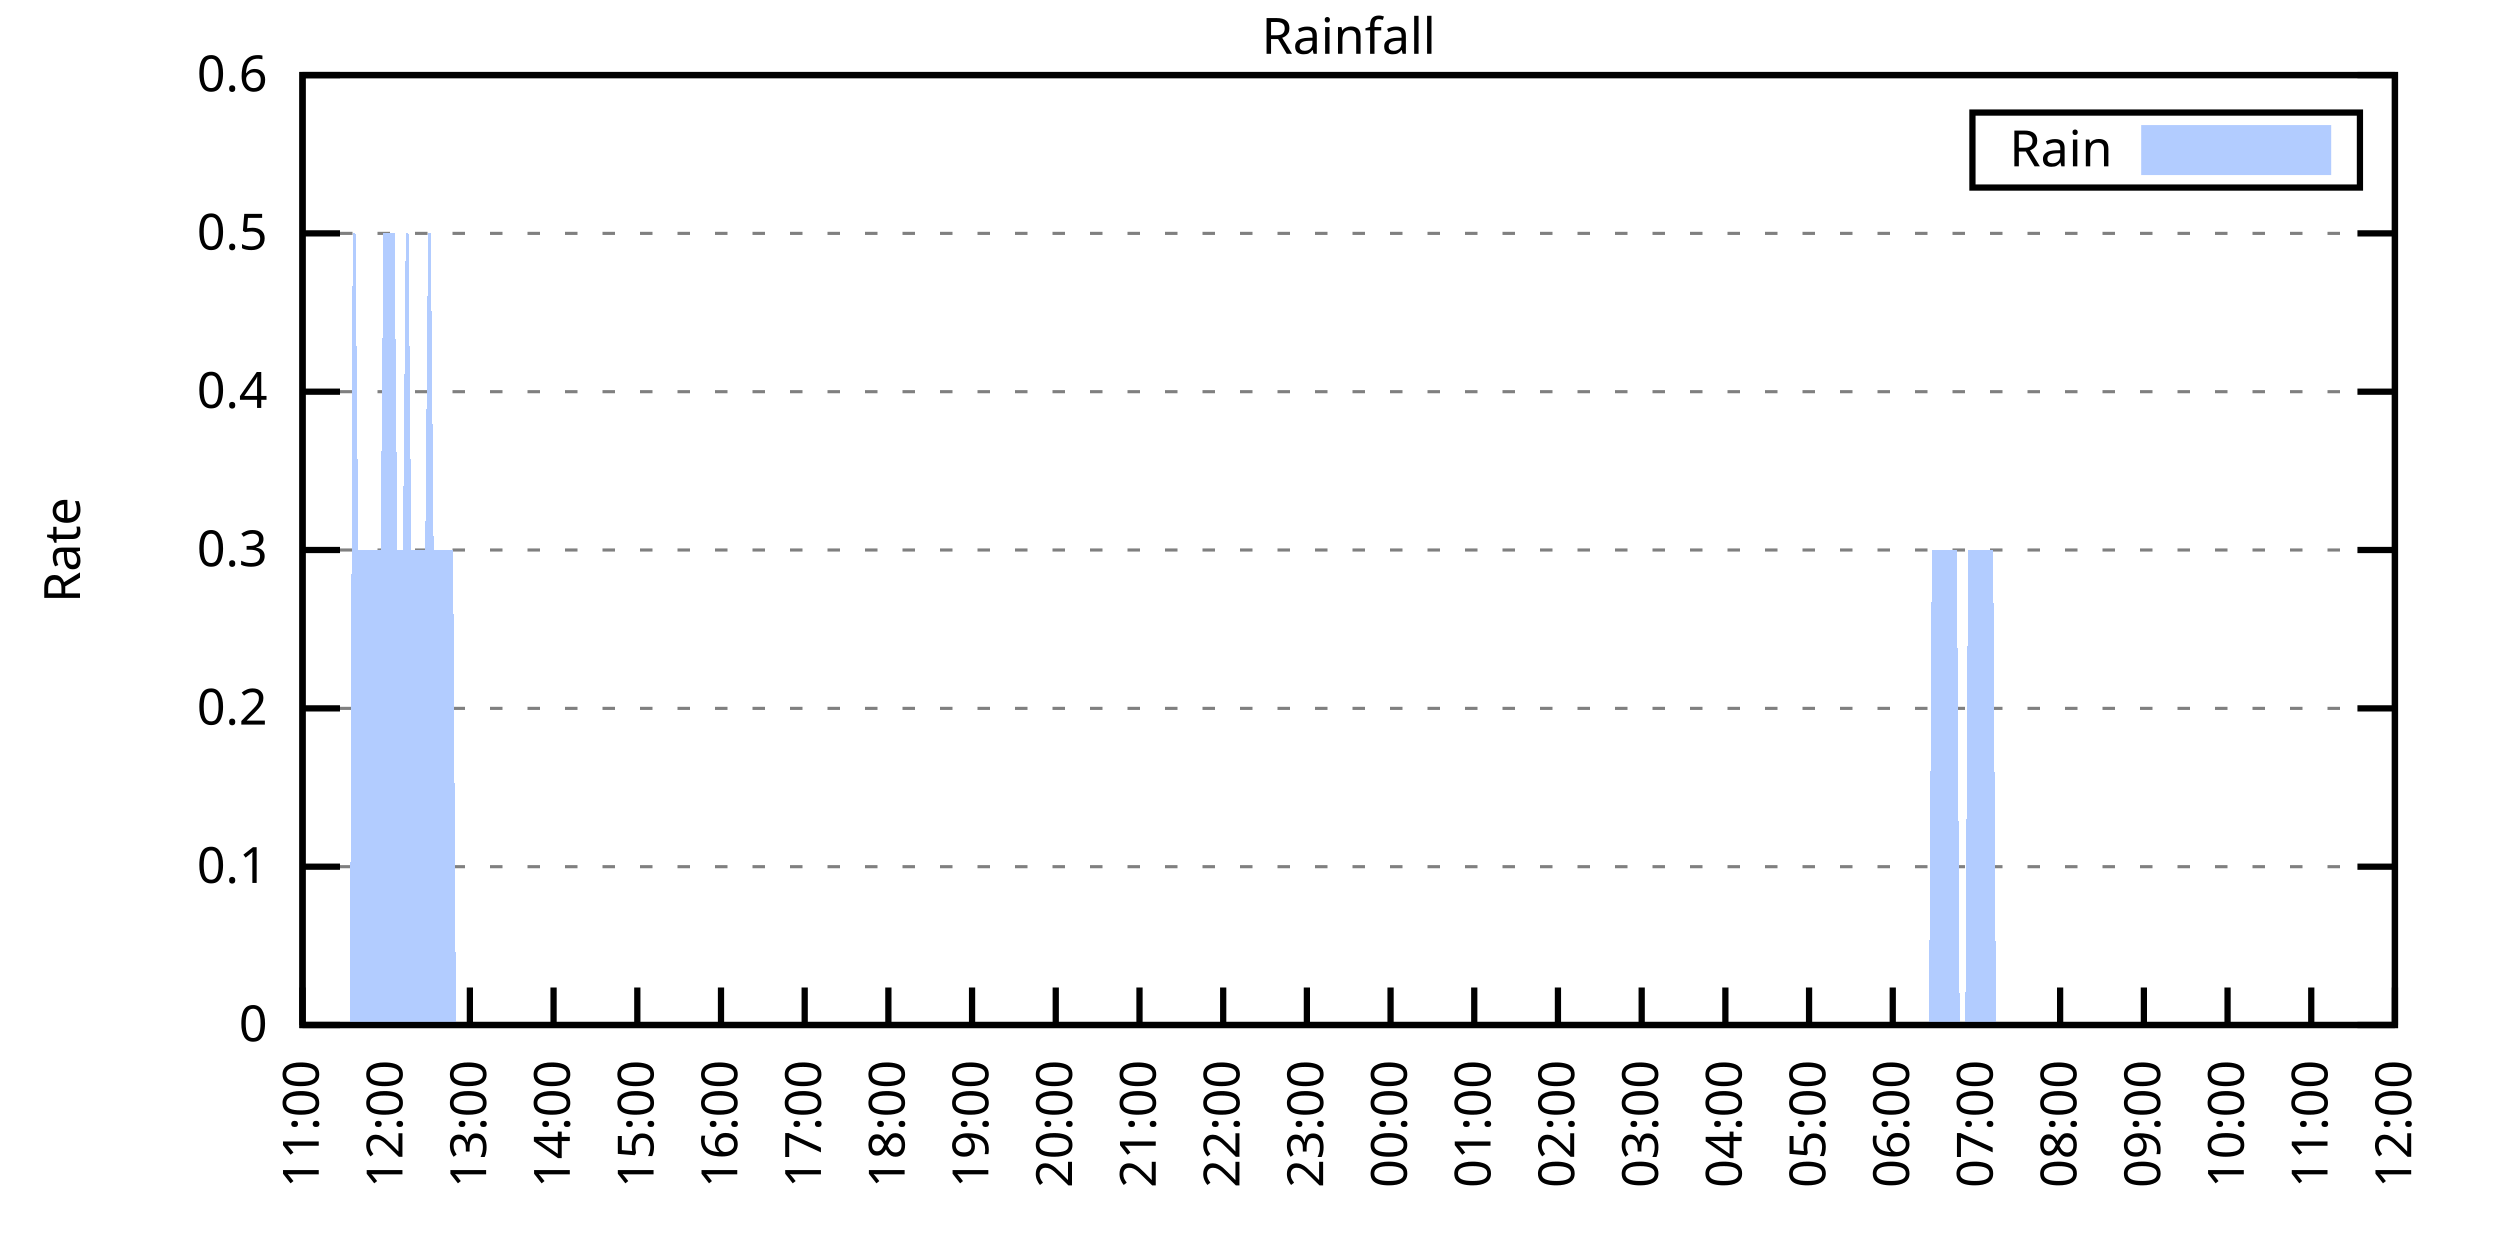
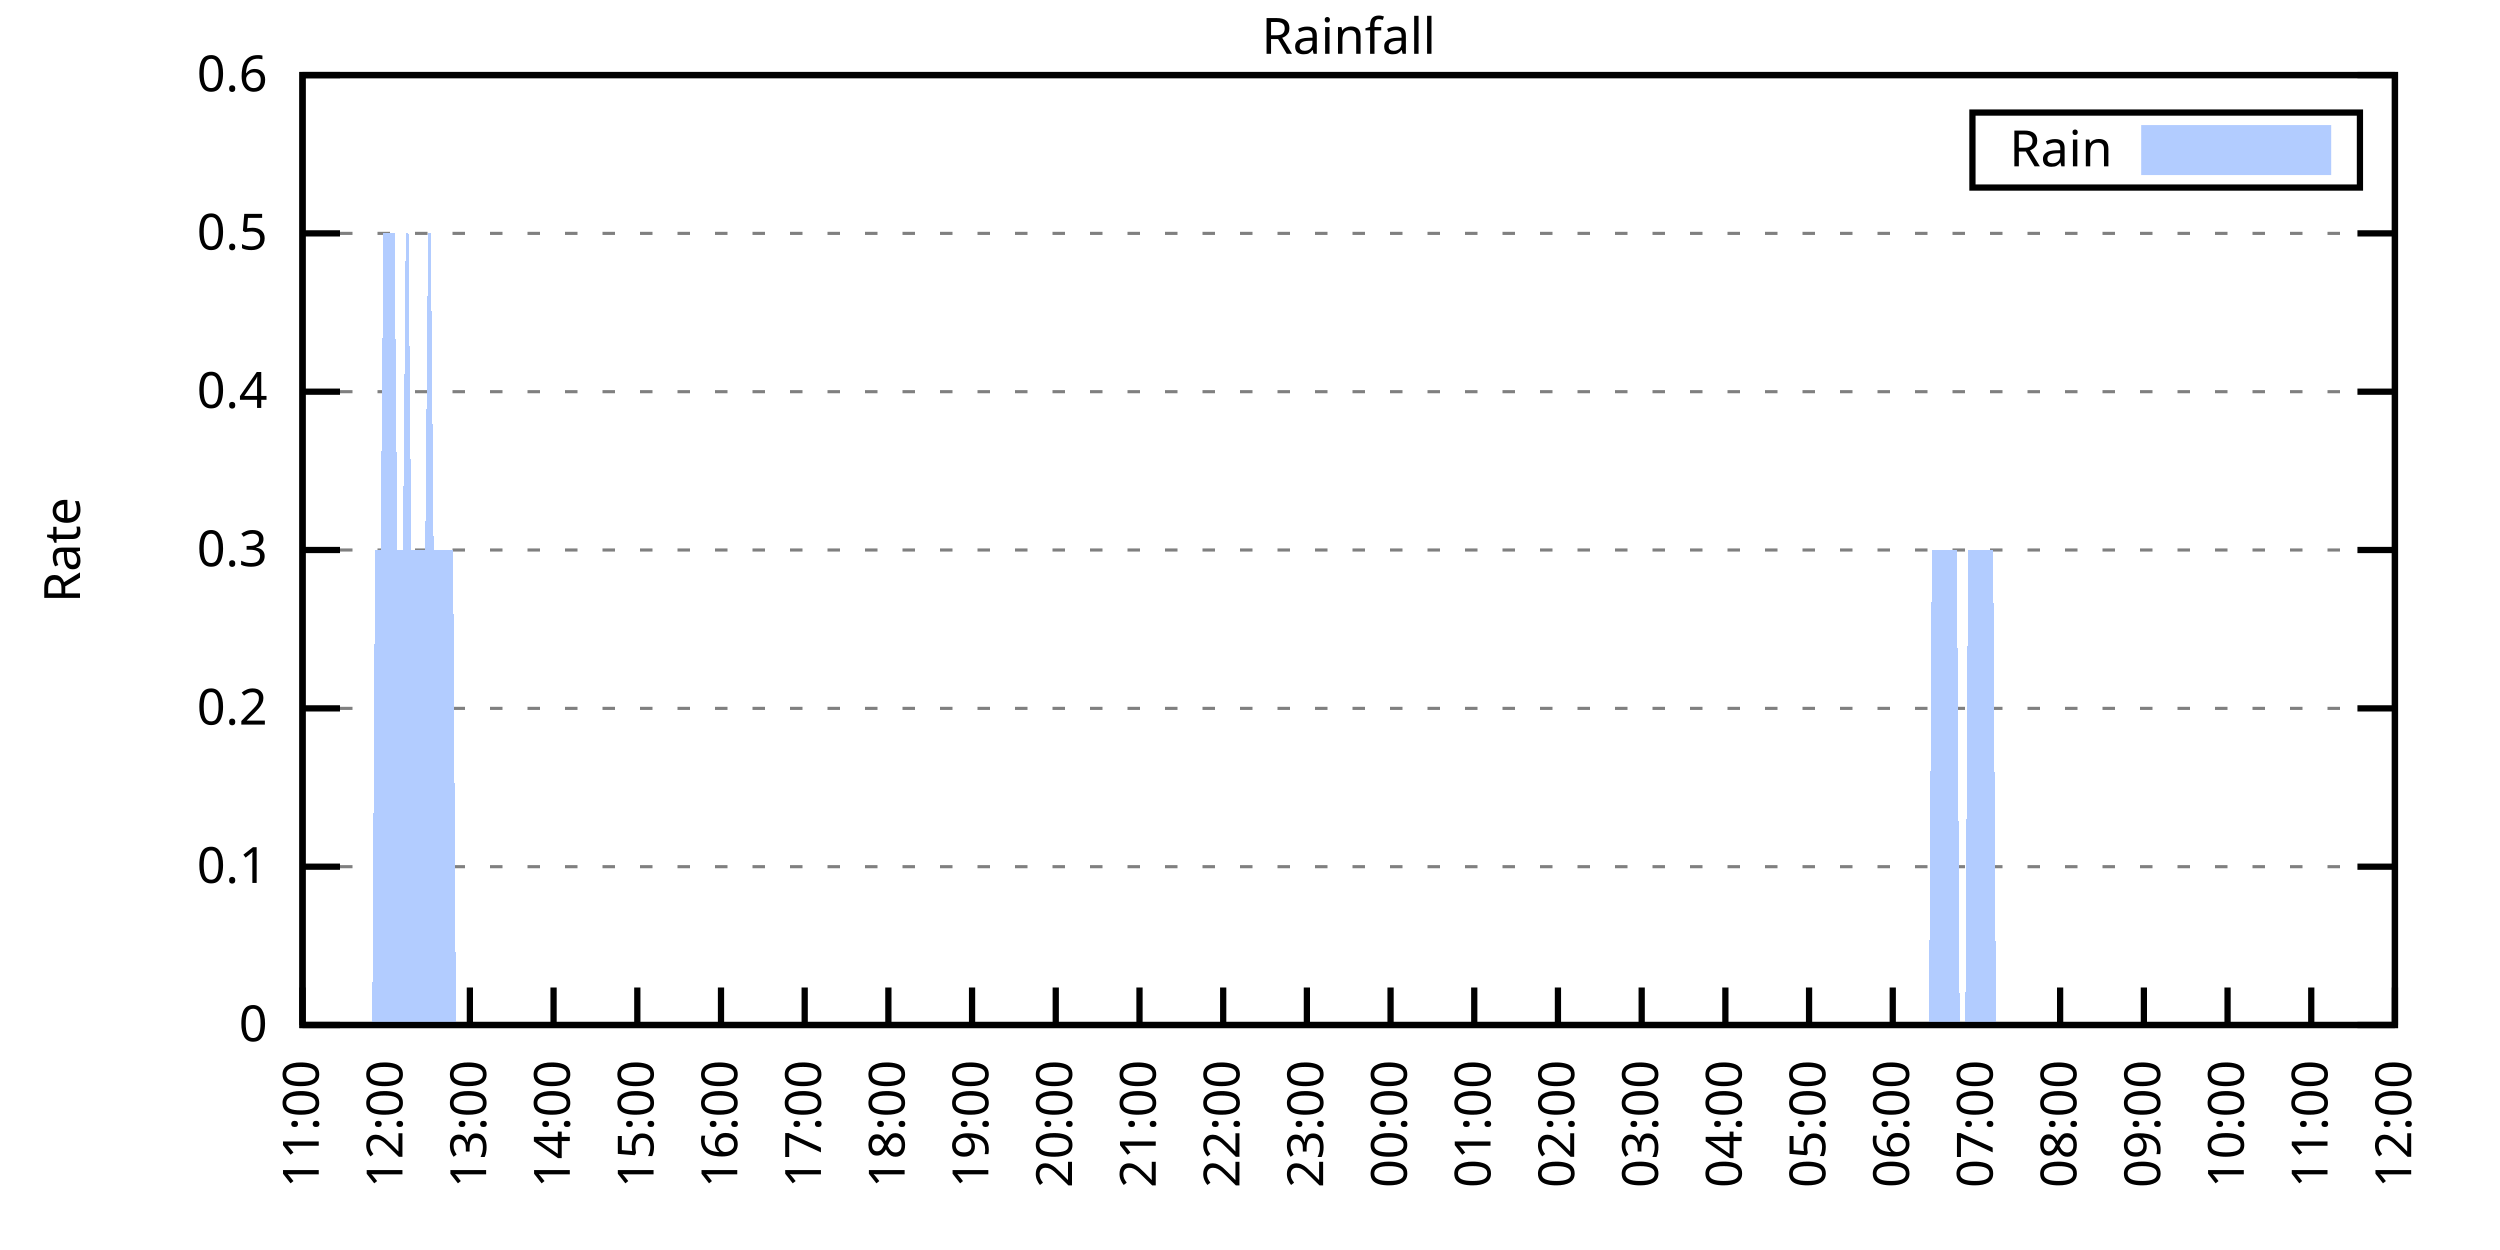
<svg xmlns="http://www.w3.org/2000/svg" xmlns:xlink="http://www.w3.org/1999/xlink" width="400" height="200" viewBox="0 0 400 200">
  <g id="gnuplot_canvas">
    <rect x="0" y="0" width="400" height="200" fill="none" />
    <defs>
      <circle id="gpDot" r="0.5" stroke-width="0.5" stroke="currentColor" />
      <path id="gpPt0" stroke-width="0.333" stroke="currentColor" d="M-1,0 h2 M0,-1 v2" />
      <path id="gpPt1" stroke-width="0.333" stroke="currentColor" d="M-1,-1 L1,1 M1,-1 L-1,1" />
      <path id="gpPt2" stroke-width="0.333" stroke="currentColor" d="M-1,0 L1,0 M0,-1 L0,1 M-1,-1 L1,1 M-1,1 L1,-1" />
      <rect id="gpPt3" stroke-width="0.333" stroke="currentColor" x="-1" y="-1" width="2" height="2" />
      <rect id="gpPt4" stroke-width="0.333" stroke="currentColor" fill="currentColor" x="-1" y="-1" width="2" height="2" />
      <circle id="gpPt5" stroke-width="0.333" stroke="currentColor" cx="0" cy="0" r="1" />
      <use xlink:href="#gpPt5" id="gpPt6" fill="currentColor" stroke="none" />
      <path id="gpPt7" stroke-width="0.333" stroke="currentColor" d="M0,-1.33 L-1.33,0.67 L1.33,0.67 z" />
      <use xlink:href="#gpPt7" id="gpPt8" fill="currentColor" stroke="none" />
      <use xlink:href="#gpPt7" id="gpPt9" stroke="currentColor" transform="rotate(180)" />
      <use xlink:href="#gpPt9" id="gpPt10" fill="currentColor" stroke="none" />
      <use xlink:href="#gpPt3" id="gpPt11" stroke="currentColor" transform="rotate(45)" />
      <use xlink:href="#gpPt11" id="gpPt12" fill="currentColor" stroke="none" />
      <path id="gpPt13" stroke-width="0.333" stroke="currentColor" d="M0,1.330 L1.265,0.411 L0.782,-1.067 L-0.782,-1.076 L-1.265,0.411 z" />
      <use xlink:href="#gpPt13" id="gpPt14" fill="currentColor" stroke="none" />
      <filter id="textbox" filterUnits="objectBoundingBox" x="0" y="0" height="1" width="1">
        <feFlood flood-color="white" flood-opacity="1" result="bgnd" />
        <feComposite in="SourceGraphic" in2="bgnd" operator="atop" />
      </filter>
      <filter id="greybox" filterUnits="objectBoundingBox" x="0" y="0" height="1" width="1">
        <feFlood flood-color="lightgrey" flood-opacity="1" result="grey" />
        <feComposite in="SourceGraphic" in2="grey" operator="atop" />
      </filter>
    </defs>
    <g fill="none" color="white" stroke="currentColor" stroke-width="1.00" stroke-linecap="butt" stroke-linejoin="miter">
</g>
    <g fill="none" color="black" stroke="currentColor" stroke-width="1.00" stroke-linecap="butt" stroke-linejoin="miter">
      <g stroke="none" shape-rendering="crispEdges">
        <polygon fill="rgb(255, 255, 255)" points="48.40,164.00 383.18,164.00 383.18,12.02 48.40,12.02 " />
      </g>
    </g>
    <g fill="none" color="black" stroke="currentColor" stroke-width="1.00" stroke-linecap="butt" stroke-linejoin="miter">
</g>
    <g fill="none" color="black" stroke="black" stroke-width="0.50" stroke-linecap="butt" stroke-linejoin="miter">
</g>
    <g fill="none" color="gray" stroke="currentColor" stroke-width="0.50" stroke-linecap="butt" stroke-linejoin="miter">
      <path stroke="gray" stroke-dasharray="2,4" class="gridline" d="M48.40,164.00 L383.19,164.00  " />
    </g>
    <g fill="none" color="gray" stroke="gray" stroke-width="1.00" stroke-linecap="butt" stroke-linejoin="miter">
</g>
    <g fill="none" color="black" stroke="currentColor" stroke-width="1.00" stroke-linecap="butt" stroke-linejoin="miter">
      <path stroke="black" d="M48.40,164.00 L54.40,164.00 M383.19,164.00 L377.19,164.00  " />
      <g transform="translate(42.80,166.60)" stroke="none" fill="black" font-family="Sans" font-size="8.00" text-anchor="end">
        <text>
          <tspan font-family="Sans"> 0</tspan>
        </text>
      </g>
    </g>
    <g fill="none" color="black" stroke="currentColor" stroke-width="1.00" stroke-linecap="butt" stroke-linejoin="miter">
</g>
    <g fill="none" color="black" stroke="black" stroke-width="0.50" stroke-linecap="butt" stroke-linejoin="miter">
</g>
    <g fill="none" color="gray" stroke="currentColor" stroke-width="0.50" stroke-linecap="butt" stroke-linejoin="miter">
      <path stroke="gray" stroke-dasharray="2,4" class="gridline" d="M48.40,138.67 L383.19,138.67  " />
    </g>
    <g fill="none" color="gray" stroke="gray" stroke-width="1.00" stroke-linecap="butt" stroke-linejoin="miter">
</g>
    <g fill="none" color="black" stroke="currentColor" stroke-width="1.00" stroke-linecap="butt" stroke-linejoin="miter">
      <path stroke="black" d="M48.40,138.67 L54.40,138.67 M383.19,138.67 L377.19,138.67  " />
      <g transform="translate(42.80,141.27)" stroke="none" fill="black" font-family="Sans" font-size="8.00" text-anchor="end">
        <text>
          <tspan font-family="Sans"> 0.1</tspan>
        </text>
      </g>
    </g>
    <g fill="none" color="black" stroke="currentColor" stroke-width="1.00" stroke-linecap="butt" stroke-linejoin="miter">
</g>
    <g fill="none" color="black" stroke="black" stroke-width="0.50" stroke-linecap="butt" stroke-linejoin="miter">
</g>
    <g fill="none" color="gray" stroke="currentColor" stroke-width="0.50" stroke-linecap="butt" stroke-linejoin="miter">
      <path stroke="gray" stroke-dasharray="2,4" class="gridline" d="M48.40,113.34 L383.19,113.34  " />
    </g>
    <g fill="none" color="gray" stroke="gray" stroke-width="1.00" stroke-linecap="butt" stroke-linejoin="miter">
</g>
    <g fill="none" color="black" stroke="currentColor" stroke-width="1.00" stroke-linecap="butt" stroke-linejoin="miter">
      <path stroke="black" d="M48.40,113.34 L54.40,113.34 M383.19,113.34 L377.19,113.34  " />
      <g transform="translate(42.80,115.94)" stroke="none" fill="black" font-family="Sans" font-size="8.00" text-anchor="end">
        <text>
          <tspan font-family="Sans"> 0.2</tspan>
        </text>
      </g>
    </g>
    <g fill="none" color="black" stroke="currentColor" stroke-width="1.00" stroke-linecap="butt" stroke-linejoin="miter">
</g>
    <g fill="none" color="black" stroke="black" stroke-width="0.50" stroke-linecap="butt" stroke-linejoin="miter">
</g>
    <g fill="none" color="gray" stroke="currentColor" stroke-width="0.50" stroke-linecap="butt" stroke-linejoin="miter">
      <path stroke="gray" stroke-dasharray="2,4" class="gridline" d="M48.40,88.00 L383.19,88.00  " />
    </g>
    <g fill="none" color="gray" stroke="gray" stroke-width="1.00" stroke-linecap="butt" stroke-linejoin="miter">
</g>
    <g fill="none" color="black" stroke="currentColor" stroke-width="1.00" stroke-linecap="butt" stroke-linejoin="miter">
      <path stroke="black" d="M48.40,88.00 L54.40,88.00 M383.19,88.00 L377.19,88.00  " />
      <g transform="translate(42.80,90.60)" stroke="none" fill="black" font-family="Sans" font-size="8.00" text-anchor="end">
        <text>
          <tspan font-family="Sans"> 0.3</tspan>
        </text>
      </g>
    </g>
    <g fill="none" color="black" stroke="currentColor" stroke-width="1.00" stroke-linecap="butt" stroke-linejoin="miter">
</g>
    <g fill="none" color="black" stroke="black" stroke-width="0.50" stroke-linecap="butt" stroke-linejoin="miter">
</g>
    <g fill="none" color="gray" stroke="currentColor" stroke-width="0.50" stroke-linecap="butt" stroke-linejoin="miter">
      <path stroke="gray" stroke-dasharray="2,4" class="gridline" d="M48.40,62.67 L383.19,62.67  " />
    </g>
    <g fill="none" color="gray" stroke="gray" stroke-width="1.00" stroke-linecap="butt" stroke-linejoin="miter">
</g>
    <g fill="none" color="black" stroke="currentColor" stroke-width="1.00" stroke-linecap="butt" stroke-linejoin="miter">
      <path stroke="black" d="M48.40,62.67 L54.40,62.67 M383.19,62.67 L377.19,62.67  " />
      <g transform="translate(42.80,65.27)" stroke="none" fill="black" font-family="Sans" font-size="8.00" text-anchor="end">
        <text>
          <tspan font-family="Sans"> 0.4</tspan>
        </text>
      </g>
    </g>
    <g fill="none" color="black" stroke="currentColor" stroke-width="1.00" stroke-linecap="butt" stroke-linejoin="miter">
</g>
    <g fill="none" color="black" stroke="black" stroke-width="0.50" stroke-linecap="butt" stroke-linejoin="miter">
</g>
    <g fill="none" color="gray" stroke="currentColor" stroke-width="0.50" stroke-linecap="butt" stroke-linejoin="miter">
      <path stroke="gray" stroke-dasharray="2,4" class="gridline" d="M48.40,37.34 L383.19,37.34  " />
    </g>
    <g fill="none" color="gray" stroke="gray" stroke-width="1.00" stroke-linecap="butt" stroke-linejoin="miter">
</g>
    <g fill="none" color="black" stroke="currentColor" stroke-width="1.00" stroke-linecap="butt" stroke-linejoin="miter">
      <path stroke="black" d="M48.40,37.34 L54.40,37.34 M383.19,37.34 L377.19,37.34  " />
      <g transform="translate(42.80,39.94)" stroke="none" fill="black" font-family="Sans" font-size="8.00" text-anchor="end">
        <text>
          <tspan font-family="Sans"> 0.5</tspan>
        </text>
      </g>
    </g>
    <g fill="none" color="black" stroke="currentColor" stroke-width="1.00" stroke-linecap="butt" stroke-linejoin="miter">
</g>
    <g fill="none" color="black" stroke="black" stroke-width="0.50" stroke-linecap="butt" stroke-linejoin="miter">
</g>
    <g fill="none" color="gray" stroke="currentColor" stroke-width="0.50" stroke-linecap="butt" stroke-linejoin="miter">
      <path stroke="gray" stroke-dasharray="2,4" class="gridline" d="M48.40,12.01 L383.19,12.01  " />
    </g>
    <g fill="none" color="gray" stroke="gray" stroke-width="1.00" stroke-linecap="butt" stroke-linejoin="miter">
</g>
    <g fill="none" color="black" stroke="currentColor" stroke-width="1.00" stroke-linecap="butt" stroke-linejoin="miter">
      <path stroke="black" d="M48.40,12.01 L54.40,12.01 M383.19,12.01 L377.19,12.01  " />
      <g transform="translate(42.80,14.61)" stroke="none" fill="black" font-family="Sans" font-size="8.00" text-anchor="end">
        <text>
          <tspan font-family="Sans"> 0.6</tspan>
        </text>
      </g>
    </g>
    <g fill="none" color="black" stroke="currentColor" stroke-width="1.00" stroke-linecap="butt" stroke-linejoin="miter">
      <path stroke="black" d="M48.40,164.00 L48.40,158.00  " />
      <g transform="translate(51.00,169.60) rotate(270.00)" stroke="none" fill="black" font-family="Sans" font-size="8.00" text-anchor="end">
        <text>
          <tspan font-family="Sans">11:00</tspan>
        </text>
      </g>
    </g>
    <g fill="none" color="black" stroke="currentColor" stroke-width="1.00" stroke-linecap="butt" stroke-linejoin="miter">
      <path stroke="black" d="M61.79,164.00 L61.79,158.00  " />
      <g transform="translate(64.39,169.60) rotate(270.00)" stroke="none" fill="black" font-family="Sans" font-size="8.00" text-anchor="end">
        <text>
          <tspan font-family="Sans">12:00</tspan>
        </text>
      </g>
    </g>
    <g fill="none" color="black" stroke="currentColor" stroke-width="1.00" stroke-linecap="butt" stroke-linejoin="miter">
      <path stroke="black" d="M75.18,164.00 L75.18,158.00  " />
      <g transform="translate(77.78,169.60) rotate(270.00)" stroke="none" fill="black" font-family="Sans" font-size="8.00" text-anchor="end">
        <text>
          <tspan font-family="Sans">13:00</tspan>
        </text>
      </g>
    </g>
    <g fill="none" color="black" stroke="currentColor" stroke-width="1.00" stroke-linecap="butt" stroke-linejoin="miter">
      <path stroke="black" d="M88.57,164.00 L88.57,158.00  " />
      <g transform="translate(91.17,169.60) rotate(270.00)" stroke="none" fill="black" font-family="Sans" font-size="8.00" text-anchor="end">
        <text>
          <tspan font-family="Sans">14:00</tspan>
        </text>
      </g>
    </g>
    <g fill="none" color="black" stroke="currentColor" stroke-width="1.00" stroke-linecap="butt" stroke-linejoin="miter">
      <path stroke="black" d="M101.97,164.00 L101.97,158.00  " />
      <g transform="translate(104.57,169.60) rotate(270.00)" stroke="none" fill="black" font-family="Sans" font-size="8.00" text-anchor="end">
        <text>
          <tspan font-family="Sans">15:00</tspan>
        </text>
      </g>
    </g>
    <g fill="none" color="black" stroke="currentColor" stroke-width="1.00" stroke-linecap="butt" stroke-linejoin="miter">
      <path stroke="black" d="M115.36,164.00 L115.36,158.00  " />
      <g transform="translate(117.96,169.60) rotate(270.00)" stroke="none" fill="black" font-family="Sans" font-size="8.00" text-anchor="end">
        <text>
          <tspan font-family="Sans">16:00</tspan>
        </text>
      </g>
    </g>
    <g fill="none" color="black" stroke="currentColor" stroke-width="1.00" stroke-linecap="butt" stroke-linejoin="miter">
      <path stroke="black" d="M128.75,164.00 L128.75,158.00  " />
      <g transform="translate(131.35,169.60) rotate(270.00)" stroke="none" fill="black" font-family="Sans" font-size="8.00" text-anchor="end">
        <text>
          <tspan font-family="Sans">17:00</tspan>
        </text>
      </g>
    </g>
    <g fill="none" color="black" stroke="currentColor" stroke-width="1.00" stroke-linecap="butt" stroke-linejoin="miter">
      <path stroke="black" d="M142.14,164.00 L142.14,158.00  " />
      <g transform="translate(144.74,169.60) rotate(270.00)" stroke="none" fill="black" font-family="Sans" font-size="8.00" text-anchor="end">
        <text>
          <tspan font-family="Sans">18:00</tspan>
        </text>
      </g>
    </g>
    <g fill="none" color="black" stroke="currentColor" stroke-width="1.00" stroke-linecap="butt" stroke-linejoin="miter">
      <path stroke="black" d="M155.53,164.00 L155.53,158.00  " />
      <g transform="translate(158.13,169.60) rotate(270.00)" stroke="none" fill="black" font-family="Sans" font-size="8.00" text-anchor="end">
        <text>
          <tspan font-family="Sans">19:00</tspan>
        </text>
      </g>
    </g>
    <g fill="none" color="black" stroke="currentColor" stroke-width="1.00" stroke-linecap="butt" stroke-linejoin="miter">
      <path stroke="black" d="M168.92,164.00 L168.92,158.00  " />
      <g transform="translate(171.52,169.60) rotate(270.00)" stroke="none" fill="black" font-family="Sans" font-size="8.00" text-anchor="end">
        <text>
          <tspan font-family="Sans">20:00</tspan>
        </text>
      </g>
    </g>
    <g fill="none" color="black" stroke="currentColor" stroke-width="1.00" stroke-linecap="butt" stroke-linejoin="miter">
      <path stroke="black" d="M182.32,164.00 L182.32,158.00  " />
      <g transform="translate(184.92,169.60) rotate(270.00)" stroke="none" fill="black" font-family="Sans" font-size="8.00" text-anchor="end">
        <text>
          <tspan font-family="Sans">21:00</tspan>
        </text>
      </g>
    </g>
    <g fill="none" color="black" stroke="currentColor" stroke-width="1.00" stroke-linecap="butt" stroke-linejoin="miter">
      <path stroke="black" d="M195.71,164.00 L195.71,158.00  " />
      <g transform="translate(198.31,169.60) rotate(270.00)" stroke="none" fill="black" font-family="Sans" font-size="8.00" text-anchor="end">
        <text>
          <tspan font-family="Sans">22:00</tspan>
        </text>
      </g>
    </g>
    <g fill="none" color="black" stroke="currentColor" stroke-width="1.00" stroke-linecap="butt" stroke-linejoin="miter">
      <path stroke="black" d="M209.10,164.00 L209.10,158.00  " />
      <g transform="translate(211.70,169.60) rotate(270.00)" stroke="none" fill="black" font-family="Sans" font-size="8.00" text-anchor="end">
        <text>
          <tspan font-family="Sans">23:00</tspan>
        </text>
      </g>
    </g>
    <g fill="none" color="black" stroke="currentColor" stroke-width="1.00" stroke-linecap="butt" stroke-linejoin="miter">
      <path stroke="black" d="M222.49,164.00 L222.49,158.00  " />
      <g transform="translate(225.09,169.60) rotate(270.00)" stroke="none" fill="black" font-family="Sans" font-size="8.00" text-anchor="end">
        <text>
          <tspan font-family="Sans">00:00</tspan>
        </text>
      </g>
    </g>
    <g fill="none" color="black" stroke="currentColor" stroke-width="1.00" stroke-linecap="butt" stroke-linejoin="miter">
      <path stroke="black" d="M235.88,164.00 L235.88,158.00  " />
      <g transform="translate(238.48,169.60) rotate(270.00)" stroke="none" fill="black" font-family="Sans" font-size="8.00" text-anchor="end">
        <text>
          <tspan font-family="Sans">01:00</tspan>
        </text>
      </g>
    </g>
    <g fill="none" color="black" stroke="currentColor" stroke-width="1.00" stroke-linecap="butt" stroke-linejoin="miter">
      <path stroke="black" d="M249.27,164.00 L249.27,158.00  " />
      <g transform="translate(251.87,169.60) rotate(270.00)" stroke="none" fill="black" font-family="Sans" font-size="8.00" text-anchor="end">
        <text>
          <tspan font-family="Sans">02:00</tspan>
        </text>
      </g>
    </g>
    <g fill="none" color="black" stroke="currentColor" stroke-width="1.00" stroke-linecap="butt" stroke-linejoin="miter">
      <path stroke="black" d="M262.67,164.00 L262.67,158.00  " />
      <g transform="translate(265.27,169.60) rotate(270.00)" stroke="none" fill="black" font-family="Sans" font-size="8.00" text-anchor="end">
        <text>
          <tspan font-family="Sans">03:00</tspan>
        </text>
      </g>
    </g>
    <g fill="none" color="black" stroke="currentColor" stroke-width="1.00" stroke-linecap="butt" stroke-linejoin="miter">
      <path stroke="black" d="M276.06,164.00 L276.06,158.00  " />
      <g transform="translate(278.66,169.60) rotate(270.00)" stroke="none" fill="black" font-family="Sans" font-size="8.00" text-anchor="end">
        <text>
          <tspan font-family="Sans">04:00</tspan>
        </text>
      </g>
    </g>
    <g fill="none" color="black" stroke="currentColor" stroke-width="1.00" stroke-linecap="butt" stroke-linejoin="miter">
      <path stroke="black" d="M289.45,164.00 L289.45,158.00  " />
      <g transform="translate(292.05,169.60) rotate(270.00)" stroke="none" fill="black" font-family="Sans" font-size="8.00" text-anchor="end">
        <text>
          <tspan font-family="Sans">05:00</tspan>
        </text>
      </g>
    </g>
    <g fill="none" color="black" stroke="currentColor" stroke-width="1.00" stroke-linecap="butt" stroke-linejoin="miter">
      <path stroke="black" d="M302.84,164.00 L302.84,158.00  " />
      <g transform="translate(305.44,169.60) rotate(270.00)" stroke="none" fill="black" font-family="Sans" font-size="8.00" text-anchor="end">
        <text>
          <tspan font-family="Sans">06:00</tspan>
        </text>
      </g>
    </g>
    <g fill="none" color="black" stroke="currentColor" stroke-width="1.00" stroke-linecap="butt" stroke-linejoin="miter">
      <path stroke="black" d="M316.23,164.00 L316.23,158.00  " />
      <g transform="translate(318.83,169.60) rotate(270.00)" stroke="none" fill="black" font-family="Sans" font-size="8.00" text-anchor="end">
        <text>
          <tspan font-family="Sans">07:00</tspan>
        </text>
      </g>
    </g>
    <g fill="none" color="black" stroke="currentColor" stroke-width="1.00" stroke-linecap="butt" stroke-linejoin="miter">
      <path stroke="black" d="M329.62,164.00 L329.62,158.00  " />
      <g transform="translate(332.22,169.60) rotate(270.00)" stroke="none" fill="black" font-family="Sans" font-size="8.00" text-anchor="end">
        <text>
          <tspan font-family="Sans">08:00</tspan>
        </text>
      </g>
    </g>
    <g fill="none" color="black" stroke="currentColor" stroke-width="1.00" stroke-linecap="butt" stroke-linejoin="miter">
      <path stroke="black" d="M343.02,164.00 L343.02,158.00  " />
      <g transform="translate(345.62,169.60) rotate(270.00)" stroke="none" fill="black" font-family="Sans" font-size="8.00" text-anchor="end">
        <text>
          <tspan font-family="Sans">09:00</tspan>
        </text>
      </g>
    </g>
    <g fill="none" color="black" stroke="currentColor" stroke-width="1.00" stroke-linecap="butt" stroke-linejoin="miter">
      <path stroke="black" d="M356.41,164.00 L356.41,158.00  " />
      <g transform="translate(359.01,169.60) rotate(270.00)" stroke="none" fill="black" font-family="Sans" font-size="8.00" text-anchor="end">
        <text>
          <tspan font-family="Sans">10:00</tspan>
        </text>
      </g>
    </g>
    <g fill="none" color="black" stroke="currentColor" stroke-width="1.00" stroke-linecap="butt" stroke-linejoin="miter">
      <path stroke="black" d="M369.80,164.00 L369.80,158.00  " />
      <g transform="translate(372.40,169.60) rotate(270.00)" stroke="none" fill="black" font-family="Sans" font-size="8.00" text-anchor="end">
        <text>
          <tspan font-family="Sans">11:00</tspan>
        </text>
      </g>
    </g>
    <g fill="none" color="black" stroke="currentColor" stroke-width="1.00" stroke-linecap="butt" stroke-linejoin="miter">
      <path stroke="black" d="M383.19,164.00 L383.19,158.00  " />
      <g transform="translate(385.79,169.60) rotate(270.00)" stroke="none" fill="black" font-family="Sans" font-size="8.00" text-anchor="end">
        <text>
          <tspan font-family="Sans">12:00</tspan>
        </text>
      </g>
    </g>
    <g fill="none" color="black" stroke="currentColor" stroke-width="1.00" stroke-linecap="butt" stroke-linejoin="miter">
</g>
    <g fill="none" color="black" stroke="currentColor" stroke-width="1.00" stroke-linecap="butt" stroke-linejoin="miter">
      <path stroke="black" d="M48.40,12.01 L48.40,164.00 L383.19,164.00 L383.19,12.01 L48.40,12.01 Z  " />
    </g>
    <g fill="none" color="black" stroke="currentColor" stroke-width="1.00" stroke-linecap="butt" stroke-linejoin="miter">
</g>
    <g fill="none" color="black" stroke="currentColor" stroke-width="1.00" stroke-linecap="butt" stroke-linejoin="miter">
      <path stroke="black" d="M315.59,30.01 L315.59,18.01 L377.59,18.01 L377.59,30.01 L315.59,30.01 Z  " />
    </g>
    <g id="Rainfall_plot_1">
      <g fill="none" color="white" stroke="black" stroke-width="2.00" stroke-linecap="butt" stroke-linejoin="miter">
</g>
      <g fill="none" color="black" stroke="currentColor" stroke-width="2.00" stroke-linecap="butt" stroke-linejoin="miter">
        <g transform="translate(337.99,26.61)" stroke="none" fill="black" font-family="Sans" font-size="8.00" text-anchor="end">
          <text>
            <tspan font-family="Sans">Rain</tspan>
          </text>
        </g>
      </g>
      <g fill="none" color="black" stroke="currentColor" stroke-width="2.00" stroke-linecap="butt" stroke-linejoin="miter">
        <g stroke="none" shape-rendering="crispEdges">
          <polygon fill="rgb(178, 204, 255)" points="343.59,27.01 371.99,27.01 371.99,21.01 343.59,21.01 " />
        </g>
        <path stroke="rgb(178, 204, 255)" d="M343.59,27.01 L371.99,27.01 L371.99,21.01 L343.59,21.01 L343.59,27.01 Z  " />
      </g>
      <g fill="none" color="black" stroke="currentColor" stroke-width="2.00" stroke-linecap="butt" stroke-linejoin="miter">
        <g stroke="none" shape-rendering="crispEdges">
-           <polygon fill="rgb(178, 204, 255)" points="51.97,164.00 52.42,164.00 52.86,164.00 53.31,164.00 53.76,164.00 54.20,164.00 54.65,164.00 55.10,164.00 55.54,164.00 55.99,164.00 56.43,37.34 56.88,37.34 57.33,88.00 57.77,88.00 58.22,88.00 58.67,88.00 59.11,88.00 59.56,88.00 60.01,88.00 60.45,88.00 60.90,88.00 61.35,37.34 61.79,37.34 62.24,37.34 62.68,37.34 63.13,37.34 63.58,88.00 64.02,88.00 64.47,88.00 64.92,37.34 65.36,37.34 65.81,88.00 66.26,88.00 66.70,88.00 67.15,88.00 67.59,88.00 68.04,88.00 68.49,37.34 68.93,37.34 69.38,88.00 69.83,88.00 70.27,88.00 70.72,88.00 71.17,88.00 71.61,88.00 72.06,88.00 72.50,88.00 72.95,164.00 73.40,164.00 73.84,164.00 74.29,164.00 74.74,164.00 75.18,164.00 75.63,164.00 76.08,164.00 76.52,164.00 76.97,164.00 77.42,164.00 77.86,164.00 78.31,164.00 78.75,164.00 79.20,164.00 79.65,164.00 80.09,164.00 80.54,164.00 80.99,164.00 81.43,164.00 81.88,164.00 82.33,164.00 82.77,164.00 83.22,164.00 83.66,164.00 84.11,164.00 84.56,164.00 85.00,164.00 85.45,164.00 85.90,164.00 86.34,164.00 86.79,164.00 87.24,164.00 87.68,164.00 88.13,164.00 88.57,164.00 89.02,164.00 89.47,164.00 89.91,164.00 90.36,164.00 90.81,164.00 91.25,164.00 91.70,164.00 92.15,164.00 92.59,164.00 93.04,164.00 93.49,164.00 93.93,164.00 94.38,164.00 94.82,164.00 95.27,164.00 95.72,164.00 96.16,164.00 96.61,164.00 97.06,164.00 97.50,164.00 97.95,164.00 98.40,164.00 98.84,164.00 99.29,164.00 99.73,164.00 100.18,164.00 100.63,164.00 101.07,164.00 101.52,164.00 101.97,164.00 102.41,164.00 102.86,164.00 103.31,164.00 103.75,164.00 104.20,164.00 104.64,164.00 105.09,164.00 105.54,164.00 105.98,164.00 106.43,164.00 106.88,164.00 107.32,164.00 107.77,164.00 108.22,164.00 108.66,164.00 109.11,164.00 109.55,164.00 110.00,164.00 110.45,164.00 110.89,164.00 111.34,164.00 111.79,164.00 112.23,164.00 112.68,164.00 113.13,164.00 113.57,164.00 114.02,164.00 114.47,164.00 114.91,164.00 115.36,164.00 115.80,164.00 116.25,164.00 116.70,164.00 117.14,164.00 117.59,164.00 118.04,164.00 118.48,164.00 118.93,164.00 119.38,164.00 119.82,164.00 120.27,164.00 120.71,164.00 121.16,164.00 121.61,164.00 122.05,164.00 122.50,164.00 122.95,164.00 123.39,164.00 123.84,164.00 124.29,164.00 124.73,164.00 125.18,164.00 125.62,164.00 126.07,164.00 126.52,164.00 126.96,164.00 127.41,164.00 127.86,164.00 128.30,164.00 128.75,164.00 129.20,164.00 129.64,164.00 130.09,164.00 130.54,164.00 130.98,164.00 131.43,164.00 131.87,164.00 132.32,164.00 132.77,164.00 133.21,164.00 133.66,164.00 134.11,164.00 134.55,164.00 135.00,164.00 135.45,164.00 135.89,164.00 136.34,164.00 136.78,164.00 137.23,164.00 137.68,164.00 138.12,164.00 138.57,164.00 139.02,164.00 139.46,164.00 139.91,164.00 140.36,164.00 140.80,164.00 141.25,164.00 141.69,164.00 142.14,164.00 142.59,164.00 143.03,164.00 143.48,164.00 143.93,164.00 144.37,164.00 144.82,164.00 145.27,164.00 145.71,164.00 146.16,164.00 146.61,164.00 147.05,164.00 147.50,164.00 147.94,164.00 148.39,164.00 148.84,164.00 149.28,164.00 149.73,164.00 150.18,164.00 150.62,164.00 151.07,164.00 151.52,164.00 151.96,164.00 152.41,164.00 152.85,164.00 153.30,164.00 153.75,164.00 154.19,164.00 154.64,164.00 155.09,164.00 155.53,164.00 155.98,164.00 156.43,164.00 156.87,164.00 157.32,164.00 157.76,164.00 158.21,164.00 158.66,164.00 159.10,164.00 159.55,164.00 160.00,164.00 160.44,164.00 160.89,164.00 161.34,164.00 161.78,164.00 162.23,164.00 162.67,164.00 163.12,164.00 163.57,164.00 164.01,164.00 164.46,164.00 164.91,164.00 165.35,164.00 165.80,164.00 166.25,164.00 166.69,164.00 167.14,164.00 167.59,164.00 168.03,164.00 168.48,164.00 168.92,164.00 169.37,164.00 169.82,164.00 170.26,164.00 170.71,164.00 171.16,164.00 171.60,164.00 172.05,164.00 172.50,164.00 172.94,164.00 173.39,164.00 173.83,164.00 174.28,164.00 174.73,164.00 175.17,164.00 175.62,164.00 176.07,164.00 176.51,164.00 176.96,164.00 177.41,164.00 177.85,164.00 178.30,164.00 178.74,164.00 179.19,164.00 179.64,164.00 180.08,164.00 180.53,164.00 180.98,164.00 181.42,164.00 181.87,164.00 182.32,164.00 182.76,164.00 183.21,164.00 183.66,164.00 184.10,164.00 184.55,164.00 184.99,164.00 185.44,164.00 185.89,164.00 186.33,164.00 186.78,164.00 187.23,164.00 187.67,164.00 188.12,164.00 188.57,164.00 189.01,164.00 189.46,164.00 189.90,164.00 190.35,164.00 190.80,164.00 191.24,164.00 191.69,164.00 192.14,164.00 192.58,164.00 193.03,164.00 193.48,164.00 193.92,164.00 194.37,164.00 194.81,164.00 195.26,164.00 195.71,164.00 196.15,164.00 196.60,164.00 197.05,164.00 197.49,164.00 197.94,164.00 198.39,164.00 198.83,164.00 199.28,164.00 199.73,164.00 200.17,164.00 200.62,164.00 201.06,164.00 201.51,164.00 201.96,164.00 202.40,164.00 202.85,164.00 203.30,164.00 203.74,164.00 204.19,164.00 204.64,164.00 205.08,164.00 205.53,164.00 205.97,164.00 206.42,164.00 206.87,164.00 207.31,164.00 207.76,164.00 208.21,164.00 208.65,164.00 209.10,164.00 209.55,164.00 209.99,164.00 210.44,164.00 210.88,164.00 211.33,164.00 211.78,164.00 212.22,164.00 212.67,164.00 213.12,164.00 213.56,164.00 214.01,164.00 214.46,164.00 214.90,164.00 215.35,164.00 215.80,164.00 216.24,164.00 216.69,164.00 217.13,164.00 217.58,164.00 218.03,164.00 218.47,164.00 218.92,164.00 219.37,164.00 219.81,164.00 220.26,164.00 220.71,164.00 221.15,164.00 221.60,164.00 222.04,164.00 222.49,164.00 222.94,164.00 223.38,164.00 223.83,164.00 224.28,164.00 224.72,164.00 225.17,164.00 225.62,164.00 226.06,164.00 226.51,164.00 226.95,164.00 227.40,164.00 227.85,164.00 228.29,164.00 228.74,164.00 229.19,164.00 229.63,164.00 230.08,164.00 230.53,164.00 230.97,164.00 231.42,164.00 231.86,164.00 232.31,164.00 232.76,164.00 233.20,164.00 233.65,164.00 234.10,164.00 234.54,164.00 234.99,164.00 235.44,164.00 235.88,164.00 236.33,164.00 236.78,164.00 237.22,164.00 237.67,164.00 238.11,164.00 238.56,164.00 239.01,164.00 239.45,164.00 239.90,164.00 240.35,164.00 240.79,164.00 241.24,164.00 241.69,164.00 242.13,164.00 242.58,164.00 243.02,164.00 243.47,164.00 243.92,164.00 244.36,164.00 244.81,164.00 245.26,164.00 245.70,164.00 246.15,164.00 246.60,164.00 247.04,164.00 247.49,164.00 247.93,164.00 248.38,164.00 248.83,164.00 249.27,164.00 249.72,164.00 250.17,164.00 250.61,164.00 251.06,164.00 251.51,164.00 251.95,164.00 252.40,164.00 252.85,164.00 253.29,164.00 253.74,164.00 254.18,164.00 254.63,164.00 255.08,164.00 255.52,164.00 255.97,164.00 256.42,164.00 256.86,164.00 257.31,164.00 257.76,164.00 258.20,164.00 258.65,164.00 259.09,164.00 259.54,164.00 259.99,164.00 260.43,164.00 260.88,164.00 261.33,164.00 261.77,164.00 262.22,164.00 262.67,164.00 263.11,164.00 263.56,164.00 264.00,164.00 264.45,164.00 264.90,164.00 265.34,164.00 265.79,164.00 266.24,164.00 266.68,164.00 267.13,164.00 267.58,164.00 268.02,164.00 268.47,164.00 268.92,164.00 269.36,164.00 269.81,164.00 270.25,164.00 270.70,164.00 271.15,164.00 271.59,164.00 272.04,164.00 272.49,164.00 272.93,164.00 273.38,164.00 273.83,164.00 274.27,164.00 274.72,164.00 275.16,164.00 275.61,164.00 276.06,164.00 276.50,164.00 276.95,164.00 277.40,164.00 277.84,164.00 278.29,164.00 278.74,164.00 279.18,164.00 279.63,164.00 280.07,164.00 280.52,164.00 280.97,164.00 281.41,164.00 281.86,164.00 282.31,164.00 282.75,164.00 283.20,164.00 283.65,164.00 284.09,164.00 284.54,164.00 284.98,164.00 285.43,164.00 285.88,164.00 286.32,164.00 286.77,164.00 287.22,164.00 287.66,164.00 288.11,164.00 288.56,164.00 289.00,164.00 289.45,164.00 289.90,164.00 290.34,164.00 290.79,164.00 291.23,164.00 291.68,164.00 292.13,164.00 292.57,164.00 293.02,164.00 293.47,164.00 293.91,164.00 294.36,164.00 294.81,164.00 295.25,164.00 295.70,164.00 296.14,164.00 296.59,164.00 297.04,164.00 297.48,164.00 297.93,164.00 298.38,164.00 298.82,164.00 299.27,164.00 299.72,164.00 300.16,164.00 300.61,164.00 301.05,164.00 301.50,164.00 301.95,164.00 302.39,164.00 302.84,164.00 303.29,164.00 303.73,164.00 304.18,164.00 304.63,164.00 305.07,164.00 305.52,164.00 305.97,164.00 306.41,164.00 306.86,164.00 307.30,164.00 307.75,164.00 308.20,164.00 308.64,164.00 309.09,88.00 309.54,88.00 309.98,88.00 310.43,88.00 310.88,88.00 311.32,88.00 311.77,88.00 312.21,88.00 312.66,88.00 313.11,88.00 313.55,164.00 314.00,164.00 314.45,164.00 314.89,88.00 315.34,88.00 315.79,88.00 316.23,88.00 316.68,88.00 317.12,88.00 317.57,88.00 318.02,88.00 318.46,88.00 318.91,88.00 319.36,164.00 319.80,164.00 320.25,164.00 320.70,164.00 321.14,164.00 321.59,164.00 322.04,164.00 322.48,164.00 322.93,164.00 323.37,164.00 323.82,164.00 324.27,164.00 324.71,164.00 325.16,164.00 325.61,164.00 326.05,164.00 326.50,164.00 326.95,164.00 327.39,164.00 327.84,164.00 328.28,164.00 328.73,164.00 329.18,164.00 329.62,164.00 330.07,164.00 330.52,164.00 330.96,164.00 331.41,164.00 331.86,164.00 332.30,164.00 332.75,164.00 333.19,164.00 333.64,164.00 334.09,164.00 334.53,164.00 334.98,164.00 335.43,164.00 335.87,164.00 336.32,164.00 336.77,164.00 337.21,164.00 337.66,164.00 338.10,164.00 338.55,164.00 339.00,164.00 339.44,164.00 339.89,164.00 340.34,164.00 340.78,164.00 341.23,164.00 341.68,164.00 342.12,164.00 342.57,164.00 343.02,164.00 343.46,164.00 343.91,164.00 344.35,164.00 344.80,164.00 345.25,164.00 345.69,164.00 346.14,164.00 346.59,164.00 347.03,164.00 347.48,164.00 347.93,164.00 348.37,164.00 348.82,164.00 349.26,164.00 349.71,164.00 350.16,164.00 350.60,164.00 351.05,164.00 351.50,164.00 351.94,164.00 352.39,164.00 352.84,164.00 353.28,164.00 353.73,164.00 354.17,164.00 354.62,164.00 355.07,164.00 355.51,164.00 355.96,164.00 356.41,164.00 356.85,164.00 357.30,164.00 357.75,164.00 358.19,164.00 358.64,164.00 359.09,164.00 359.53,164.00 359.98,164.00 360.42,164.00 360.87,164.00 361.32,164.00 361.76,164.00 362.21,164.00 362.66,164.00 363.10,164.00 363.55,164.00 364.00,164.00 364.44,164.00 364.89,164.00 365.33,164.00 365.78,164.00 366.23,164.00 366.67,164.00 367.12,164.00 367.57,164.00 368.01,164.00 368.46,164.00 368.91,164.00 369.35,164.00 369.80,164.00 370.24,164.00 370.69,164.00 371.14,164.00 371.58,164.00 372.03,164.00 372.48,164.00 372.92,164.00 372.92,164.00 51.97,164.00 " />
+           <polygon fill="rgb(178, 204, 255)" points="55.54,164.00 55.99,164.00 56.43,164.00 56.88,164.00 57.33,164.00 57.77,164.00 58.22,164.00 58.67,164.00 59.11,164.00 59.56,164.00 60.01,88.00 60.45,88.00 60.90,88.00 61.35,37.34 61.79,37.34 62.24,37.34 62.68,37.34 63.13,37.34 63.58,88.00 64.02,88.00 64.47,88.00 64.92,37.34 65.36,37.34 65.81,88.00 66.26,88.00 66.70,88.00 67.15,88.00 67.59,88.00 68.04,88.00 68.49,37.34 68.93,37.34 69.38,88.00 69.83,88.00 70.27,88.00 70.72,88.00 71.17,88.00 71.61,88.00 72.06,88.00 72.50,88.00 72.95,164.00 73.40,164.00 73.84,164.00 74.29,164.00 74.74,164.00 75.18,164.00 75.63,164.00 76.08,164.00 76.52,164.00 76.97,164.00 77.42,164.00 77.86,164.00 78.31,164.00 78.75,164.00 79.20,164.00 79.65,164.00 80.09,164.00 80.54,164.00 80.99,164.00 81.43,164.00 81.88,164.00 82.33,164.00 82.77,164.00 83.22,164.00 83.66,164.00 84.11,164.00 84.56,164.00 85.00,164.00 85.45,164.00 85.90,164.00 86.34,164.00 86.79,164.00 87.24,164.00 87.68,164.00 88.13,164.00 88.57,164.00 89.02,164.00 89.47,164.00 89.91,164.00 90.36,164.00 90.81,164.00 91.25,164.00 91.70,164.00 92.15,164.00 92.59,164.00 93.04,164.00 93.49,164.00 93.93,164.00 94.38,164.00 94.82,164.00 95.27,164.00 95.72,164.00 96.16,164.00 96.61,164.00 97.06,164.00 97.50,164.00 97.95,164.00 98.40,164.00 98.84,164.00 99.29,164.00 99.73,164.00 100.18,164.00 100.63,164.00 101.07,164.00 101.52,164.00 101.97,164.00 102.41,164.00 102.86,164.00 103.31,164.00 103.75,164.00 104.20,164.00 104.64,164.00 105.09,164.00 105.54,164.00 105.98,164.00 106.43,164.00 106.88,164.00 107.32,164.00 107.77,164.00 108.22,164.00 108.66,164.00 109.11,164.00 109.55,164.00 110.00,164.00 110.45,164.00 110.89,164.00 111.34,164.00 111.79,164.00 112.23,164.00 112.68,164.00 113.13,164.00 113.57,164.00 114.02,164.00 114.47,164.00 114.91,164.00 115.36,164.00 115.80,164.00 116.25,164.00 116.70,164.00 117.14,164.00 117.59,164.00 118.04,164.00 118.48,164.00 118.93,164.00 119.38,164.00 119.82,164.00 120.27,164.00 120.71,164.00 121.16,164.00 121.61,164.00 122.05,164.00 122.50,164.00 122.95,164.00 123.39,164.00 123.84,164.00 124.29,164.00 124.73,164.00 125.18,164.00 125.62,164.00 126.07,164.00 126.52,164.00 126.96,164.00 127.41,164.00 127.86,164.00 128.30,164.00 128.75,164.00 129.20,164.00 129.64,164.00 130.09,164.00 130.54,164.00 130.98,164.00 131.43,164.00 131.87,164.00 132.32,164.00 132.77,164.00 133.21,164.00 133.66,164.00 134.11,164.00 134.55,164.00 135.00,164.00 135.45,164.00 135.89,164.00 136.34,164.00 136.78,164.00 137.23,164.00 137.68,164.00 138.12,164.00 138.57,164.00 139.02,164.00 139.46,164.00 139.91,164.00 140.36,164.00 140.80,164.00 141.25,164.00 141.69,164.00 142.14,164.00 142.59,164.00 143.03,164.00 143.48,164.00 143.93,164.00 144.37,164.00 144.82,164.00 145.27,164.00 145.71,164.00 146.16,164.00 146.61,164.00 147.05,164.00 147.50,164.00 147.94,164.00 148.39,164.00 148.84,164.00 149.28,164.00 149.73,164.00 150.18,164.00 150.62,164.00 151.07,164.00 151.52,164.00 151.96,164.00 152.41,164.00 152.85,164.00 153.30,164.00 153.75,164.00 154.19,164.00 154.64,164.00 155.09,164.00 155.53,164.00 155.98,164.00 156.43,164.00 156.87,164.00 157.32,164.00 157.76,164.00 158.21,164.00 158.66,164.00 159.10,164.00 159.55,164.00 160.00,164.00 160.44,164.00 160.89,164.00 161.34,164.00 161.78,164.00 162.23,164.00 162.67,164.00 163.12,164.00 163.57,164.00 164.01,164.00 164.46,164.00 164.91,164.00 165.35,164.00 165.80,164.00 166.25,164.00 166.69,164.00 167.14,164.00 167.59,164.00 168.03,164.00 168.48,164.00 168.92,164.00 169.37,164.00 169.82,164.00 170.26,164.00 170.71,164.00 171.16,164.00 171.60,164.00 172.05,164.00 172.50,164.00 172.94,164.00 173.39,164.00 173.83,164.00 174.28,164.00 174.73,164.00 175.17,164.00 175.62,164.00 176.07,164.00 176.51,164.00 176.96,164.00 177.41,164.00 177.85,164.00 178.30,164.00 178.74,164.00 179.19,164.00 179.64,164.00 180.08,164.00 180.53,164.00 180.98,164.00 181.42,164.00 181.87,164.00 182.32,164.00 182.76,164.00 183.21,164.00 183.66,164.00 184.10,164.00 184.55,164.00 184.99,164.00 185.44,164.00 185.89,164.00 186.33,164.00 186.78,164.00 187.23,164.00 187.67,164.00 188.12,164.00 188.57,164.00 189.01,164.00 189.46,164.00 189.90,164.00 190.35,164.00 190.80,164.00 191.24,164.00 191.69,164.00 192.14,164.00 192.58,164.00 193.03,164.00 193.48,164.00 193.92,164.00 194.37,164.00 194.81,164.00 195.26,164.00 195.71,164.00 196.15,164.00 196.60,164.00 197.05,164.00 197.49,164.00 197.94,164.00 198.39,164.00 198.83,164.00 199.28,164.00 199.73,164.00 200.17,164.00 200.62,164.00 201.06,164.00 201.51,164.00 201.96,164.00 202.40,164.00 202.85,164.00 203.30,164.00 203.74,164.00 204.19,164.00 204.64,164.00 205.08,164.00 205.53,164.00 205.97,164.00 206.42,164.00 206.87,164.00 207.31,164.00 207.76,164.00 208.21,164.00 208.65,164.00 209.10,164.00 209.55,164.00 209.99,164.00 210.44,164.00 210.88,164.00 211.33,164.00 211.78,164.00 212.22,164.00 212.67,164.00 213.12,164.00 213.56,164.00 214.01,164.00 214.46,164.00 214.90,164.00 215.35,164.00 215.80,164.00 216.24,164.00 216.69,164.00 217.13,164.00 217.58,164.00 218.03,164.00 218.47,164.00 218.92,164.00 219.37,164.00 219.81,164.00 220.26,164.00 220.71,164.00 221.15,164.00 221.60,164.00 222.04,164.00 222.49,164.00 222.94,164.00 223.38,164.00 223.83,164.00 224.28,164.00 224.72,164.00 225.17,164.00 225.62,164.00 226.06,164.00 226.51,164.00 226.95,164.00 227.40,164.00 227.85,164.00 228.29,164.00 228.74,164.00 229.19,164.00 229.63,164.00 230.08,164.00 230.53,164.00 230.97,164.00 231.42,164.00 231.86,164.00 232.31,164.00 232.76,164.00 233.20,164.00 233.65,164.00 234.10,164.00 234.54,164.00 234.99,164.00 235.44,164.00 235.88,164.00 236.33,164.00 236.78,164.00 237.22,164.00 237.67,164.00 238.11,164.00 238.56,164.00 239.01,164.00 239.45,164.00 239.90,164.00 240.35,164.00 240.79,164.00 241.24,164.00 241.69,164.00 242.13,164.00 242.58,164.00 243.02,164.00 243.47,164.00 243.92,164.00 244.36,164.00 244.81,164.00 245.26,164.00 245.70,164.00 246.15,164.00 246.60,164.00 247.04,164.00 247.49,164.00 247.93,164.00 248.38,164.00 248.83,164.00 249.27,164.00 249.72,164.00 250.17,164.00 250.61,164.00 251.06,164.00 251.51,164.00 251.95,164.00 252.40,164.00 252.85,164.00 253.29,164.00 253.74,164.00 254.18,164.00 254.63,164.00 255.08,164.00 255.52,164.00 255.97,164.00 256.42,164.00 256.86,164.00 257.31,164.00 257.76,164.00 258.20,164.00 258.65,164.00 259.09,164.00 259.54,164.00 259.99,164.00 260.43,164.00 260.88,164.00 261.33,164.00 261.77,164.00 262.22,164.00 262.67,164.00 263.11,164.00 263.56,164.00 264.00,164.00 264.45,164.00 264.90,164.00 265.34,164.00 265.79,164.00 266.24,164.00 266.68,164.00 267.13,164.00 267.58,164.00 268.02,164.00 268.47,164.00 268.92,164.00 269.36,164.00 269.81,164.00 270.25,164.00 270.70,164.00 271.15,164.00 271.59,164.00 272.04,164.00 272.49,164.00 272.93,164.00 273.38,164.00 273.83,164.00 274.27,164.00 274.72,164.00 275.16,164.00 275.61,164.00 276.06,164.00 276.50,164.00 276.95,164.00 277.40,164.00 277.84,164.00 278.29,164.00 278.74,164.00 279.18,164.00 279.63,164.00 280.07,164.00 280.52,164.00 280.97,164.00 281.41,164.00 281.86,164.00 282.31,164.00 282.75,164.00 283.20,164.00 283.65,164.00 284.09,164.00 284.54,164.00 284.98,164.00 285.43,164.00 285.88,164.00 286.32,164.00 286.77,164.00 287.22,164.00 287.66,164.00 288.11,164.00 288.56,164.00 289.00,164.00 289.45,164.00 289.90,164.00 290.34,164.00 290.79,164.00 291.23,164.00 291.68,164.00 292.13,164.00 292.57,164.00 293.02,164.00 293.47,164.00 293.91,164.00 294.36,164.00 294.81,164.00 295.25,164.00 295.70,164.00 296.14,164.00 296.59,164.00 297.04,164.00 297.48,164.00 297.93,164.00 298.38,164.00 298.82,164.00 299.27,164.00 299.72,164.00 300.16,164.00 300.61,164.00 301.05,164.00 301.50,164.00 301.95,164.00 302.39,164.00 302.84,164.00 303.29,164.00 303.73,164.00 304.18,164.00 304.63,164.00 305.07,164.00 305.52,164.00 305.97,164.00 306.41,164.00 306.86,164.00 307.30,164.00 307.75,164.00 308.20,164.00 308.64,164.00 309.09,88.00 309.54,88.00 309.98,88.00 310.43,88.00 310.88,88.00 311.32,88.00 311.77,88.00 312.21,88.00 312.66,88.00 313.11,88.00 313.55,164.00 314.00,164.00 314.45,164.00 314.89,88.00 315.34,88.00 315.79,88.00 316.23,88.00 316.68,88.00 317.12,88.00 317.57,88.00 318.02,88.00 318.46,88.00 318.91,88.00 319.36,164.00 319.80,164.00 320.25,164.00 320.70,164.00 321.14,164.00 321.59,164.00 322.04,164.00 322.48,164.00 322.93,164.00 323.37,164.00 323.82,164.00 324.27,164.00 324.71,164.00 325.16,164.00 325.61,164.00 326.05,164.00 326.50,164.00 326.95,164.00 327.39,164.00 327.84,164.00 328.28,164.00 328.73,164.00 329.18,164.00 329.62,164.00 330.07,164.00 330.52,164.00 330.96,164.00 331.41,164.00 331.86,164.00 332.30,164.00 332.75,164.00 333.19,164.00 333.64,164.00 334.09,164.00 334.53,164.00 334.98,164.00 335.43,164.00 335.87,164.00 336.32,164.00 336.77,164.00 337.21,164.00 337.66,164.00 338.10,164.00 338.55,164.00 339.00,164.00 339.44,164.00 339.89,164.00 340.34,164.00 340.78,164.00 341.23,164.00 341.68,164.00 342.12,164.00 342.57,164.00 343.02,164.00 343.46,164.00 343.91,164.00 344.35,164.00 344.80,164.00 345.25,164.00 345.69,164.00 346.14,164.00 346.59,164.00 347.03,164.00 347.48,164.00 347.93,164.00 348.37,164.00 348.82,164.00 349.26,164.00 349.71,164.00 350.16,164.00 350.60,164.00 351.05,164.00 351.50,164.00 351.94,164.00 352.39,164.00 352.84,164.00 353.28,164.00 353.73,164.00 354.17,164.00 354.62,164.00 355.07,164.00 355.51,164.00 355.96,164.00 356.41,164.00 356.85,164.00 357.30,164.00 357.75,164.00 358.19,164.00 358.64,164.00 359.09,164.00 359.53,164.00 359.98,164.00 360.42,164.00 360.87,164.00 361.32,164.00 361.76,164.00 362.21,164.00 362.66,164.00 363.10,164.00 363.55,164.00 364.00,164.00 364.44,164.00 364.89,164.00 365.33,164.00 365.78,164.00 366.23,164.00 366.67,164.00 367.12,164.00 367.57,164.00 368.01,164.00 368.46,164.00 368.91,164.00 369.35,164.00 369.80,164.00 370.24,164.00 370.69,164.00 371.14,164.00 371.58,164.00 372.03,164.00 372.48,164.00 372.92,164.00 373.37,164.00 373.82,164.00 374.26,164.00 374.71,164.00 375.16,164.00 375.60,164.00 376.05,164.00 376.49,164.00 376.49,164.00 55.54,164.00 " />
        </g>
      </g>
    </g>
    <g fill="none" color="black" stroke="currentColor" stroke-width="2.00" stroke-linecap="butt" stroke-linejoin="miter">
</g>
    <g fill="none" color="black" stroke="black" stroke-width="1.00" stroke-linecap="butt" stroke-linejoin="miter">
</g>
    <g fill="none" color="black" stroke="currentColor" stroke-width="1.00" stroke-linecap="butt" stroke-linejoin="miter">
      <path stroke="black" d="M48.40,12.01 L48.40,164.00 L383.19,164.00 L383.19,12.01 L48.40,12.01 Z  " />
      <g transform="translate(12.80,88.01) rotate(270.00)" stroke="none" fill="black" font-family="Sans" font-size="8.00" text-anchor="middle">
        <text>
          <tspan font-family="Sans">Rate</tspan>
        </text>
      </g>
    </g>
    <g fill="none" color="black" stroke="currentColor" stroke-width="1.00" stroke-linecap="butt" stroke-linejoin="miter">
</g>
    <g fill="none" color="black" stroke="currentColor" stroke-width="1.00" stroke-linecap="butt" stroke-linejoin="miter">
      <g transform="translate(215.79,8.61)" stroke="none" fill="black" font-family="Sans" font-size="8.00" text-anchor="middle">
        <text>
          <tspan font-family="Sans">Rainfall</tspan>
        </text>
      </g>
    </g>
    <g fill="none" color="black" stroke="currentColor" stroke-width="1.00" stroke-linecap="butt" stroke-linejoin="miter">
</g>
  </g>
</svg>
